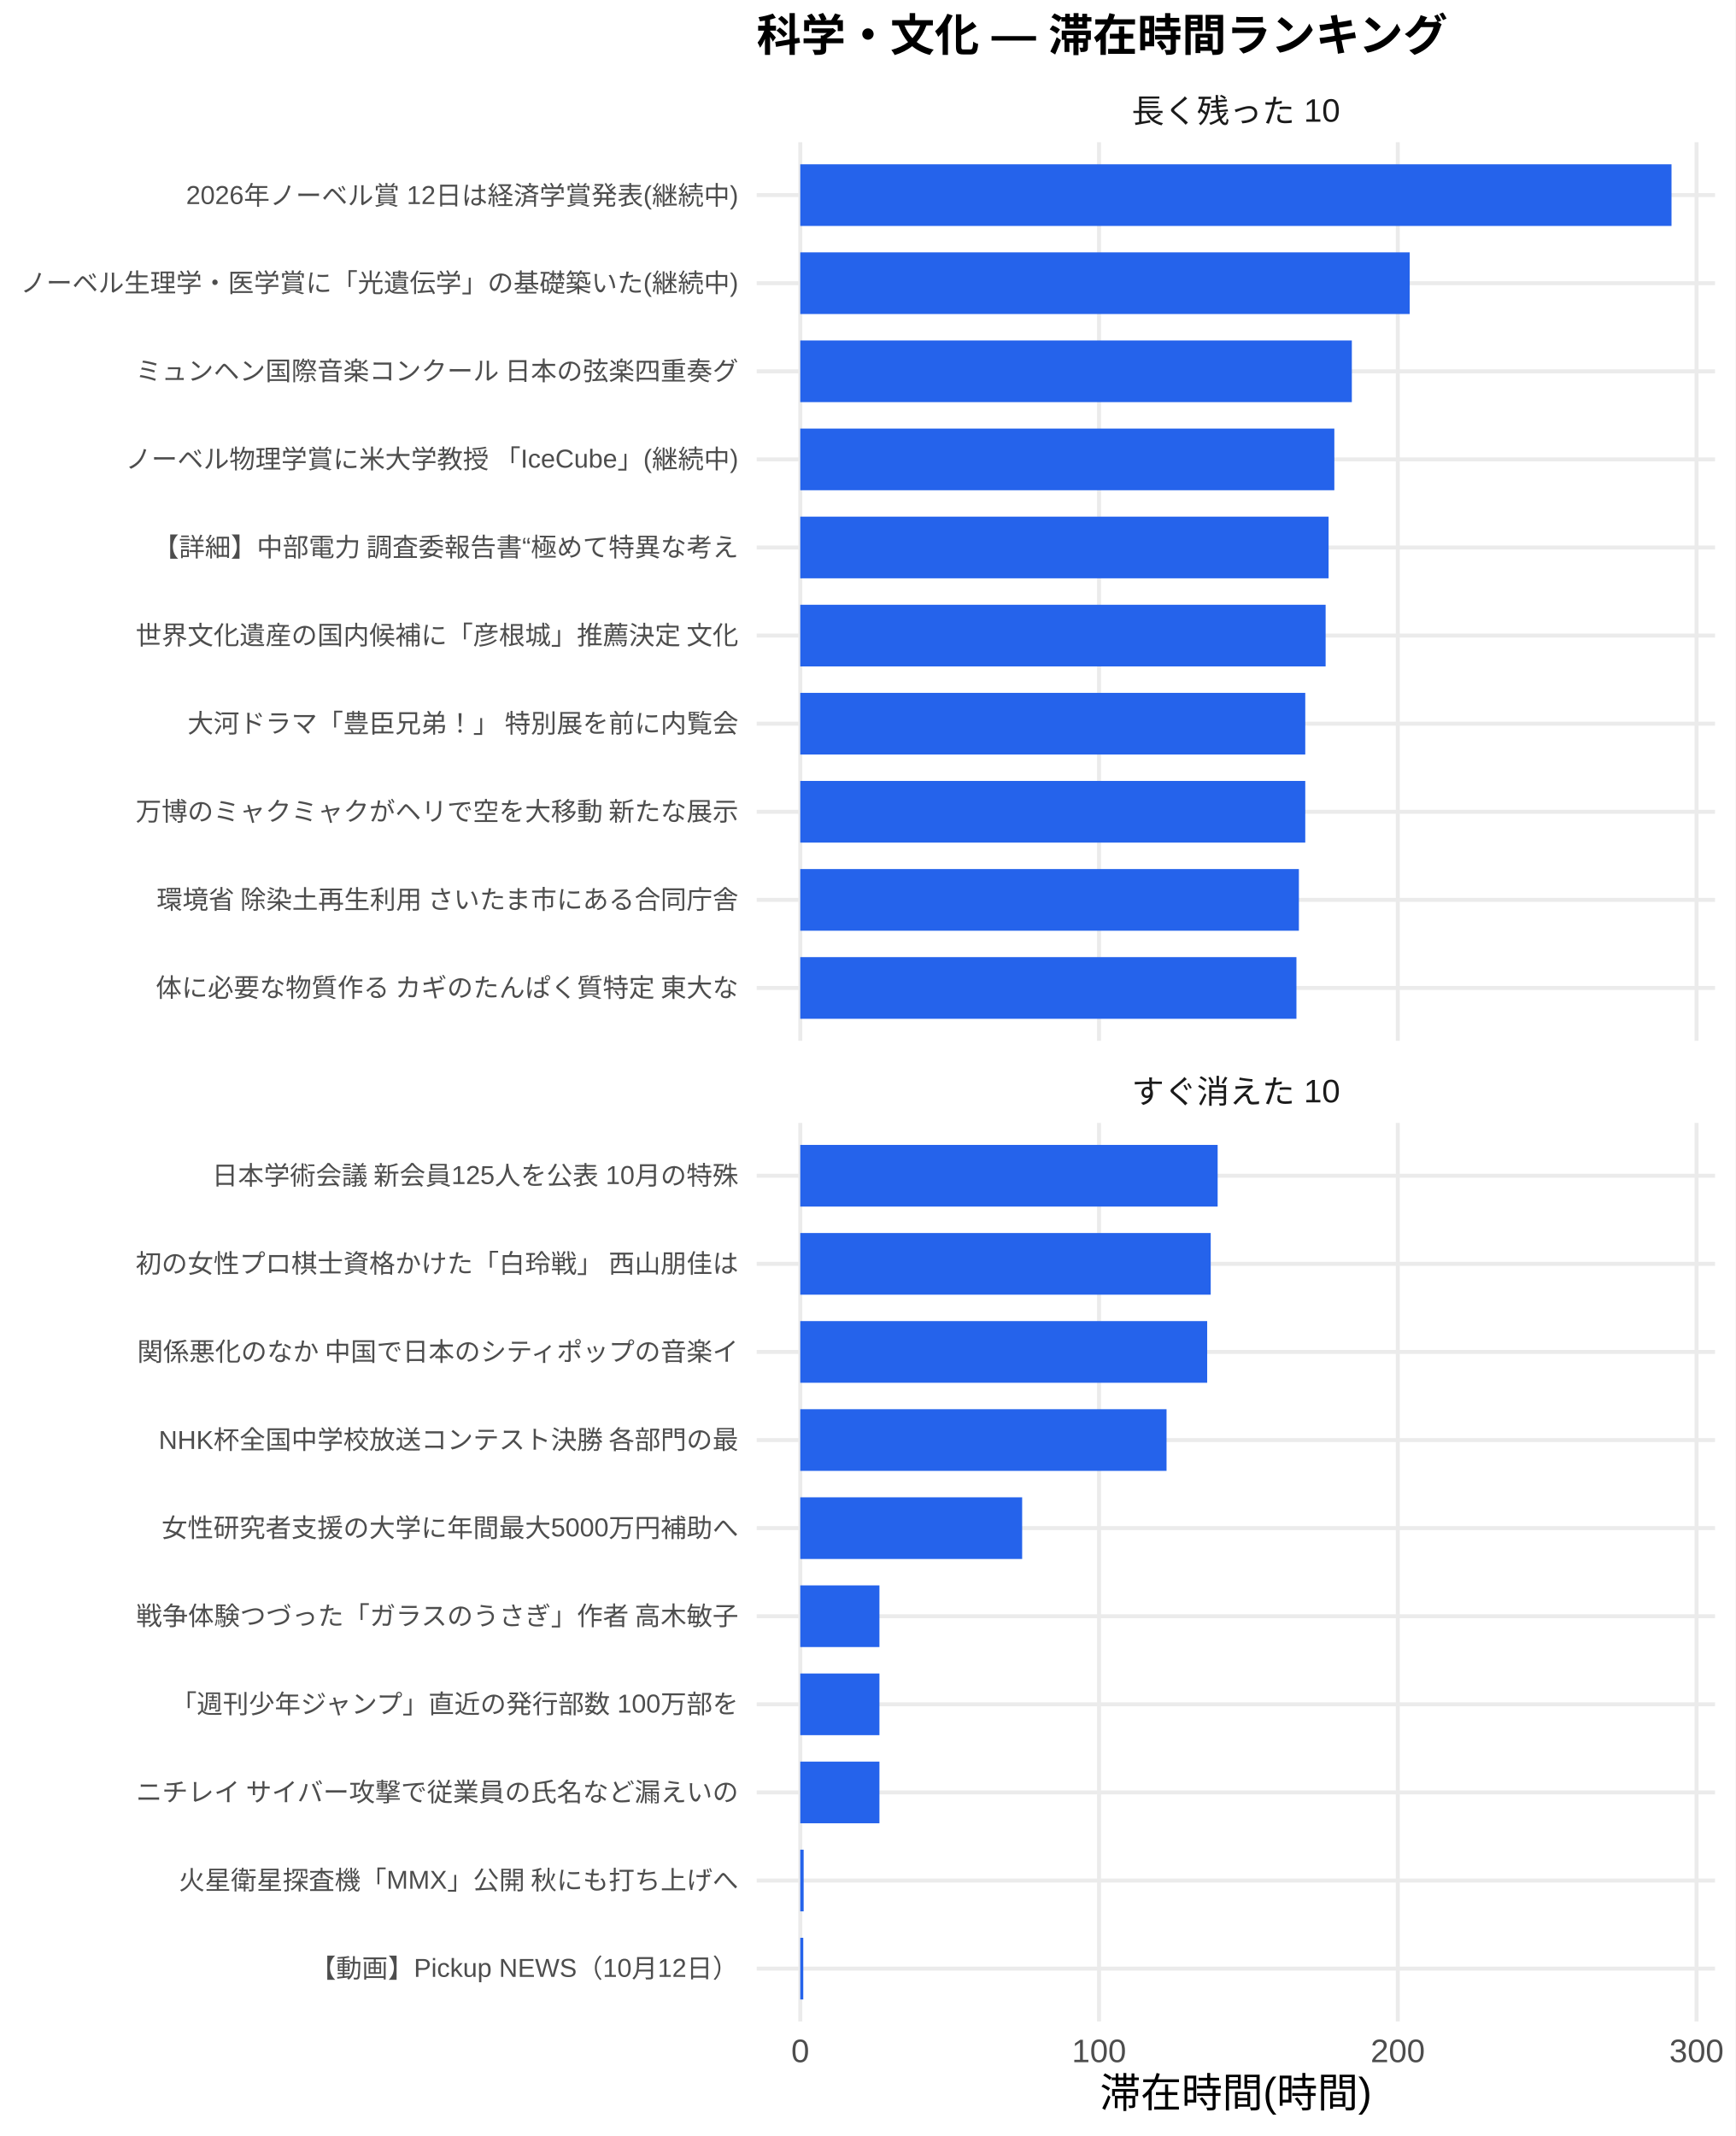
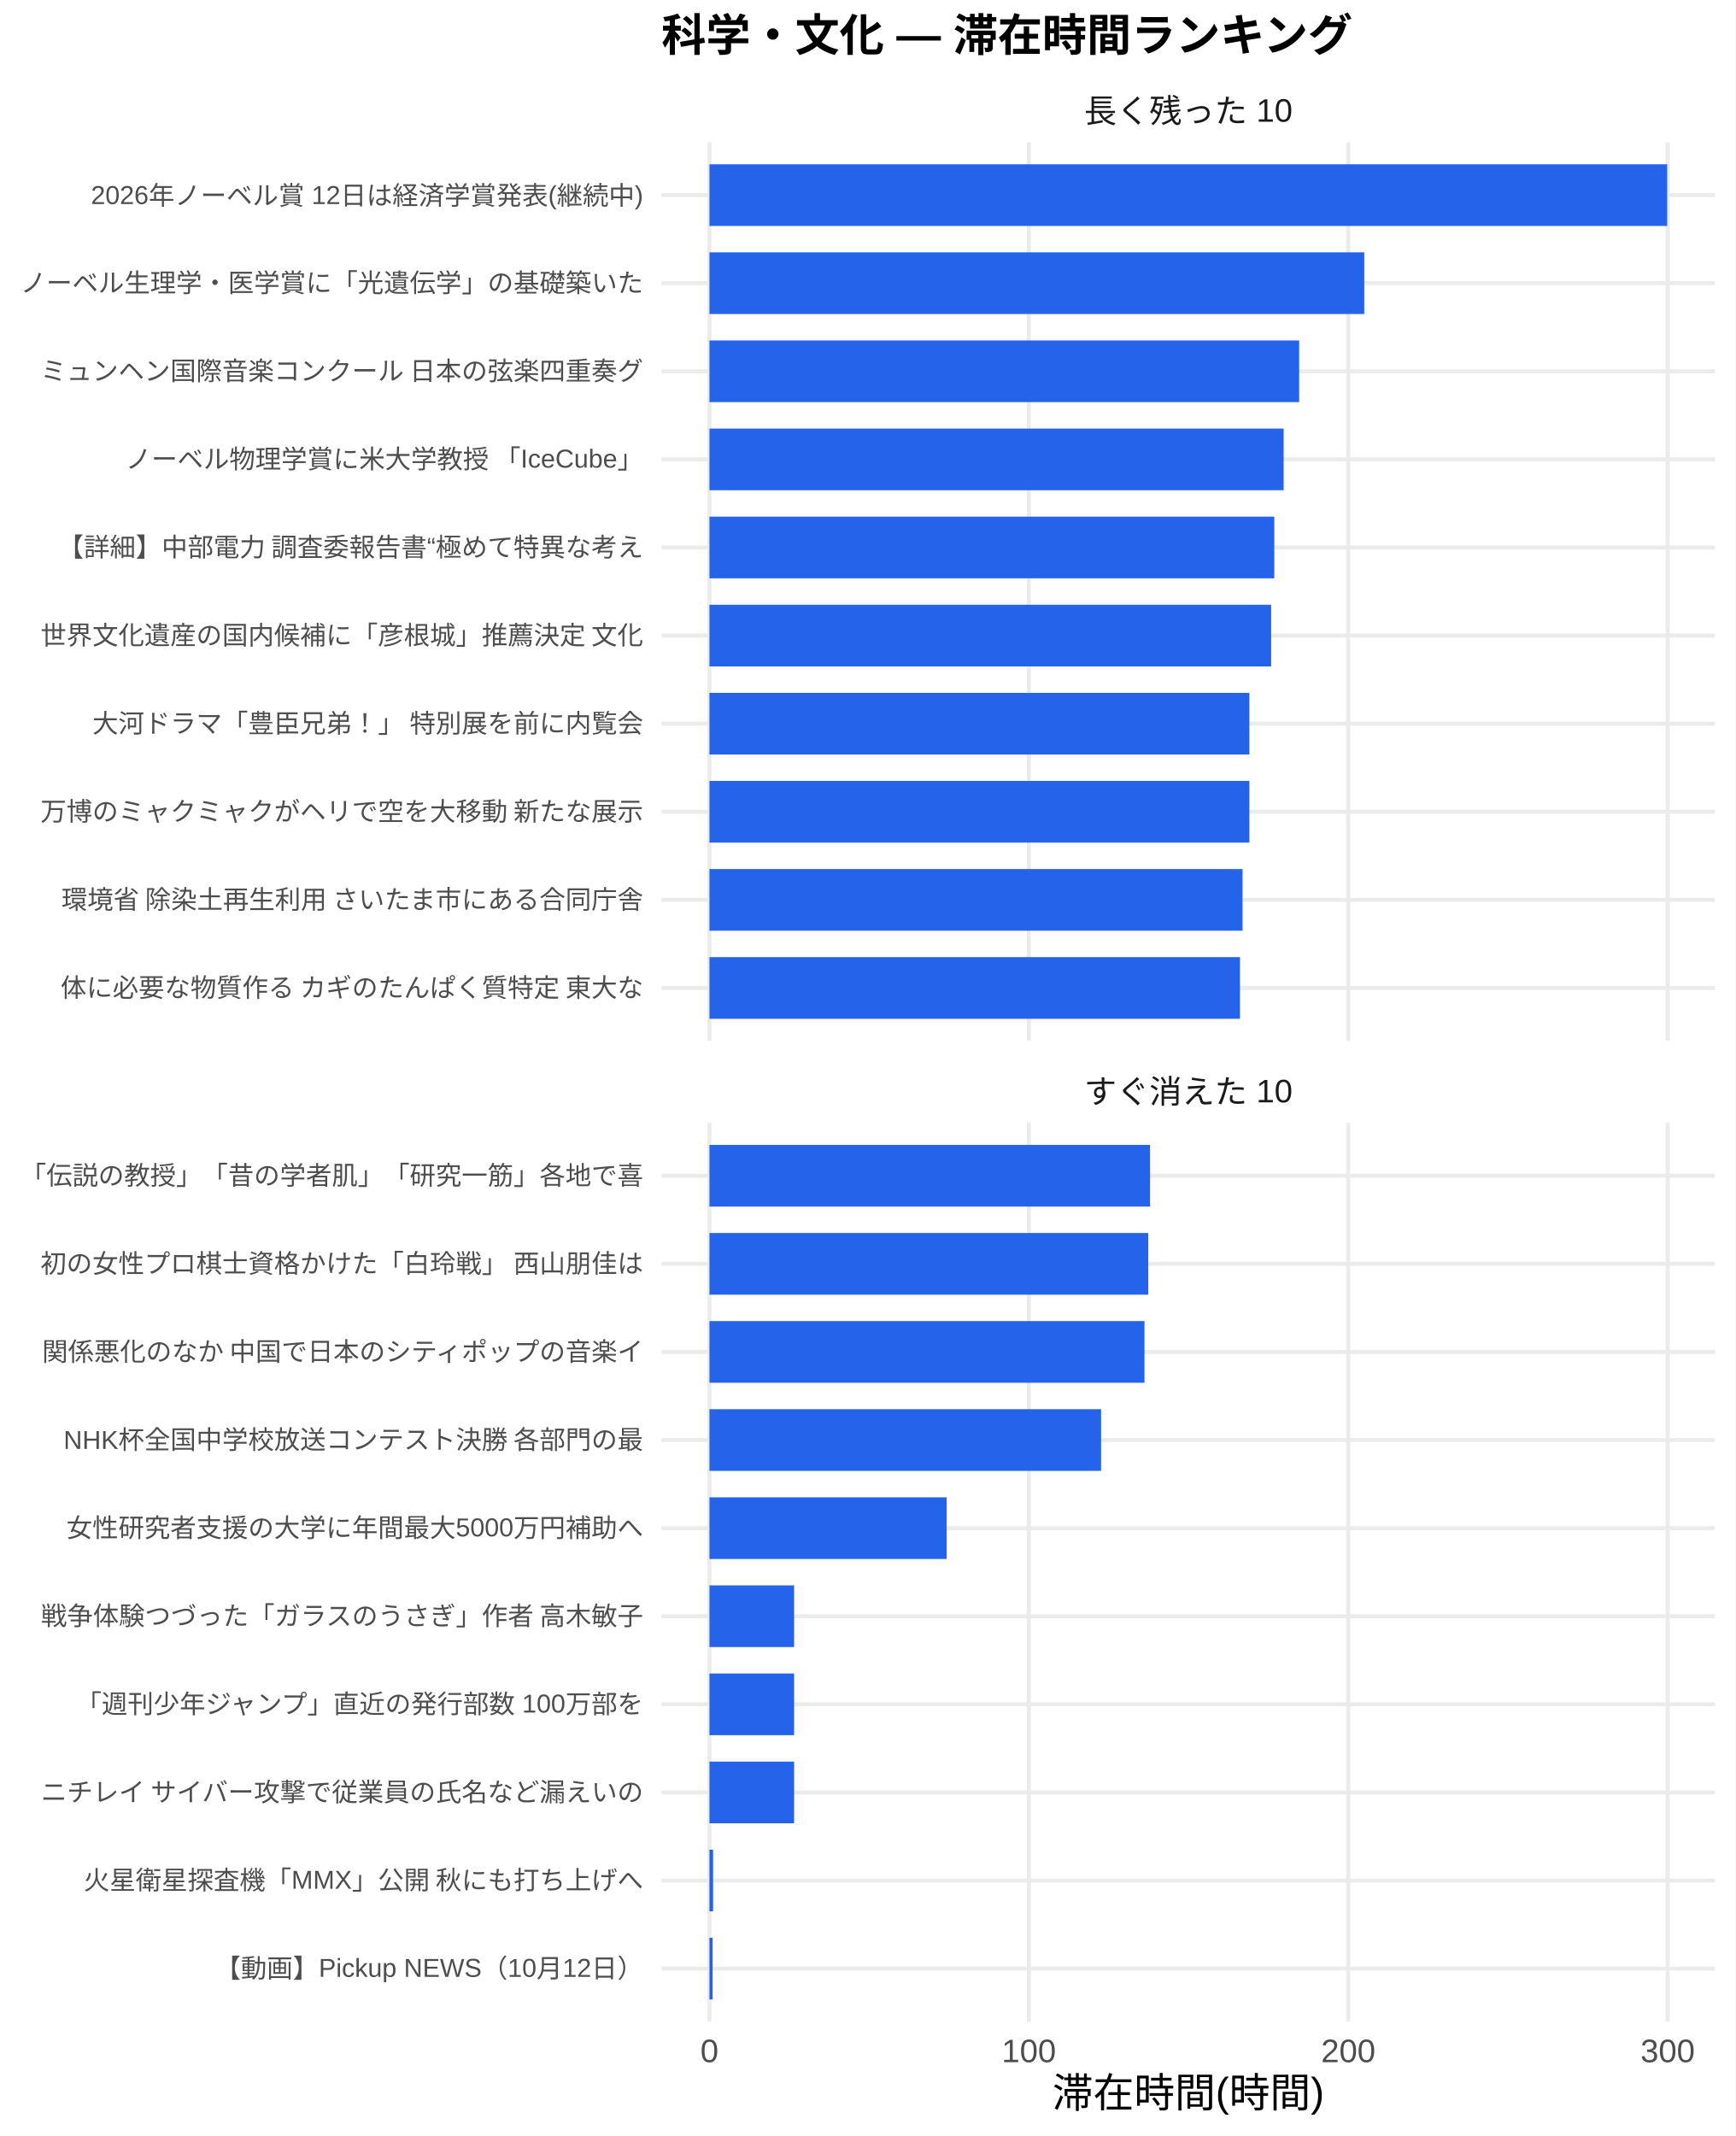
<svg xmlns="http://www.w3.org/2000/svg" width="468.00pt" height="576.00pt" viewBox="0 0 468.00 576.00">
  <g class="svglite">
    <defs>
      <style type="text/css">
    .svglite line, .svglite polyline, .svglite polygon, .svglite path, .svglite rect, .svglite circle {
      fill: none;
      stroke: #000000;
      stroke-linecap: round;
      stroke-linejoin: round;
      stroke-miterlimit: 10.00;
    }
    .svglite text {
      white-space: pre;
    }
    .svglite g.glyphgroup path {
      fill: inherit;
      stroke: none;
    }
  </style>
    </defs>
    <rect width="100%" height="100%" style="stroke: none; fill: #FFFFFF;" />
    <defs>
      <clipPath id="cpMC4wMHw0NjguMDB8MC4wMHw1NzYuMDA=">
        <rect x="0.00" y="0.00" width="468.00" height="576.00" />
      </clipPath>
    </defs>
    <g clip-path="url(#cpMC4wMHw0NjguMDB8MC4wMHw1NzYuMDA=)">
      <rect x="0.00" y="0.00" width="468.00" height="576.00" style="stroke-width: 1.07; stroke: none; fill: #FFFFFF;" />
    </g>
    <defs>
-       <clipPath id="cpMjA0LjA3fDQ2Mi41MnwzOC4zNnwyODAuNjc=">
-         <rect x="204.07" y="38.36" width="258.45" height="242.31" />
+       <clipPath id="cpMTc4LjQxfDQ2Mi41MnwzOC4zNnwyODAuNjc=">
+         <rect x="178.41" y="38.36" width="284.11" height="242.31" />
      </clipPath>
    </defs>
-     <g clip-path="url(#cpMjA0LjA3fDQ2Mi41MnwzOC4zNnwyODAuNjc=)">
-       <polyline points="204.07,266.42 462.52,266.42 " style="stroke-width: 1.07; stroke: #EBEBEB; stroke-linecap: butt;" />
-       <polyline points="204.07,242.66 462.52,242.66 " style="stroke-width: 1.07; stroke: #EBEBEB; stroke-linecap: butt;" />
-       <polyline points="204.07,218.91 462.52,218.91 " style="stroke-width: 1.07; stroke: #EBEBEB; stroke-linecap: butt;" />
-       <polyline points="204.07,195.15 462.52,195.15 " style="stroke-width: 1.07; stroke: #EBEBEB; stroke-linecap: butt;" />
-       <polyline points="204.07,171.39 462.52,171.39 " style="stroke-width: 1.07; stroke: #EBEBEB; stroke-linecap: butt;" />
-       <polyline points="204.07,147.64 462.52,147.64 " style="stroke-width: 1.07; stroke: #EBEBEB; stroke-linecap: butt;" />
-       <polyline points="204.07,123.88 462.52,123.88 " style="stroke-width: 1.07; stroke: #EBEBEB; stroke-linecap: butt;" />
-       <polyline points="204.07,100.13 462.52,100.13 " style="stroke-width: 1.07; stroke: #EBEBEB; stroke-linecap: butt;" />
-       <polyline points="204.07,76.37 462.52,76.37 " style="stroke-width: 1.07; stroke: #EBEBEB; stroke-linecap: butt;" />
-       <polyline points="204.07,52.61 462.52,52.61 " style="stroke-width: 1.07; stroke: #EBEBEB; stroke-linecap: butt;" />
-       <polyline points="215.82,280.67 215.82,38.36 " style="stroke-width: 1.07; stroke: #EBEBEB; stroke-linecap: butt;" />
-       <polyline points="296.39,280.67 296.39,38.36 " style="stroke-width: 1.07; stroke: #EBEBEB; stroke-linecap: butt;" />
-       <polyline points="376.96,280.67 376.96,38.36 " style="stroke-width: 1.07; stroke: #EBEBEB; stroke-linecap: butt;" />
-       <polyline points="457.53,280.67 457.53,38.36 " style="stroke-width: 1.07; stroke: #EBEBEB; stroke-linecap: butt;" />
-       <rect x="215.82" y="44.30" width="234.96" height="16.63" style="stroke-width: 1.07; stroke: none; stroke-linecap: butt; stroke-linejoin: miter; fill: #2563EB;" />
-       <rect x="215.82" y="68.05" width="164.36" height="16.63" style="stroke-width: 1.07; stroke: none; stroke-linecap: butt; stroke-linejoin: miter; fill: #2563EB;" />
-       <rect x="215.82" y="91.81" width="148.75" height="16.63" style="stroke-width: 1.07; stroke: none; stroke-linecap: butt; stroke-linejoin: miter; fill: #2563EB;" />
-       <rect x="215.82" y="115.57" width="144.03" height="16.63" style="stroke-width: 1.07; stroke: none; stroke-linecap: butt; stroke-linejoin: miter; fill: #2563EB;" />
-       <rect x="215.82" y="139.32" width="142.48" height="16.63" style="stroke-width: 1.07; stroke: none; stroke-linecap: butt; stroke-linejoin: miter; fill: #2563EB;" />
-       <rect x="215.82" y="163.08" width="141.68" height="16.63" style="stroke-width: 1.07; stroke: none; stroke-linecap: butt; stroke-linejoin: miter; fill: #2563EB;" />
-       <rect x="215.82" y="186.84" width="136.19" height="16.63" style="stroke-width: 1.07; stroke: none; stroke-linecap: butt; stroke-linejoin: miter; fill: #2563EB;" />
-       <rect x="215.82" y="210.59" width="136.19" height="16.63" style="stroke-width: 1.07; stroke: none; stroke-linecap: butt; stroke-linejoin: miter; fill: #2563EB;" />
-       <rect x="215.82" y="234.35" width="134.47" height="16.63" style="stroke-width: 1.07; stroke: none; stroke-linecap: butt; stroke-linejoin: miter; fill: #2563EB;" />
-       <rect x="215.82" y="258.10" width="133.81" height="16.63" style="stroke-width: 1.07; stroke: none; stroke-linecap: butt; stroke-linejoin: miter; fill: #2563EB;" />
+     <g clip-path="url(#cpMTc4LjQxfDQ2Mi41MnwzOC4zNnwyODAuNjc=)">
+       <polyline points="178.41,266.42 462.52,266.42 " style="stroke-width: 1.07; stroke: #EBEBEB; stroke-linecap: butt;" />
+       <polyline points="178.41,242.66 462.52,242.66 " style="stroke-width: 1.07; stroke: #EBEBEB; stroke-linecap: butt;" />
+       <polyline points="178.41,218.91 462.52,218.91 " style="stroke-width: 1.07; stroke: #EBEBEB; stroke-linecap: butt;" />
+       <polyline points="178.41,195.15 462.52,195.15 " style="stroke-width: 1.07; stroke: #EBEBEB; stroke-linecap: butt;" />
+       <polyline points="178.41,171.39 462.52,171.39 " style="stroke-width: 1.07; stroke: #EBEBEB; stroke-linecap: butt;" />
+       <polyline points="178.41,147.64 462.52,147.64 " style="stroke-width: 1.07; stroke: #EBEBEB; stroke-linecap: butt;" />
+       <polyline points="178.41,123.88 462.52,123.88 " style="stroke-width: 1.07; stroke: #EBEBEB; stroke-linecap: butt;" />
+       <polyline points="178.41,100.13 462.52,100.13 " style="stroke-width: 1.07; stroke: #EBEBEB; stroke-linecap: butt;" />
+       <polyline points="178.41,76.37 462.52,76.37 " style="stroke-width: 1.07; stroke: #EBEBEB; stroke-linecap: butt;" />
+       <polyline points="178.41,52.61 462.52,52.61 " style="stroke-width: 1.07; stroke: #EBEBEB; stroke-linecap: butt;" />
+       <polyline points="191.33,280.67 191.33,38.36 " style="stroke-width: 1.07; stroke: #EBEBEB; stroke-linecap: butt;" />
+       <polyline points="277.47,280.67 277.47,38.36 " style="stroke-width: 1.07; stroke: #EBEBEB; stroke-linecap: butt;" />
+       <polyline points="363.61,280.67 363.61,38.36 " style="stroke-width: 1.07; stroke: #EBEBEB; stroke-linecap: butt;" />
+       <polyline points="449.75,280.67 449.75,38.36 " style="stroke-width: 1.07; stroke: #EBEBEB; stroke-linecap: butt;" />
+       <rect x="191.33" y="44.30" width="258.28" height="16.63" style="stroke-width: 1.07; stroke: none; stroke-linecap: butt; stroke-linejoin: miter; fill: #2563EB;" />
+       <rect x="191.33" y="68.05" width="176.59" height="16.63" style="stroke-width: 1.07; stroke: none; stroke-linecap: butt; stroke-linejoin: miter; fill: #2563EB;" />
+       <rect x="191.33" y="91.81" width="159.03" height="16.63" style="stroke-width: 1.07; stroke: none; stroke-linecap: butt; stroke-linejoin: miter; fill: #2563EB;" />
+       <rect x="191.33" y="115.57" width="154.85" height="16.63" style="stroke-width: 1.07; stroke: none; stroke-linecap: butt; stroke-linejoin: miter; fill: #2563EB;" />
+       <rect x="191.33" y="139.32" width="152.33" height="16.63" style="stroke-width: 1.07; stroke: none; stroke-linecap: butt; stroke-linejoin: miter; fill: #2563EB;" />
+       <rect x="191.33" y="163.08" width="151.48" height="16.63" style="stroke-width: 1.07; stroke: none; stroke-linecap: butt; stroke-linejoin: miter; fill: #2563EB;" />
+       <rect x="191.33" y="186.84" width="145.61" height="16.63" style="stroke-width: 1.07; stroke: none; stroke-linecap: butt; stroke-linejoin: miter; fill: #2563EB;" />
+       <rect x="191.33" y="210.59" width="145.61" height="16.63" style="stroke-width: 1.07; stroke: none; stroke-linecap: butt; stroke-linejoin: miter; fill: #2563EB;" />
+       <rect x="191.33" y="234.35" width="143.77" height="16.63" style="stroke-width: 1.07; stroke: none; stroke-linecap: butt; stroke-linejoin: miter; fill: #2563EB;" />
+       <rect x="191.33" y="258.10" width="143.07" height="16.63" style="stroke-width: 1.07; stroke: none; stroke-linecap: butt; stroke-linejoin: miter; fill: #2563EB;" />
    </g>
    <g clip-path="url(#cpMC4wMHw0NjguMDB8MC4wMHw1NzYuMDA=)">
</g>
    <defs>
-       <clipPath id="cpMjA0LjA3fDQ2Mi41MnwzMDIuODB8NTQ1LjEy">
-         <rect x="204.07" y="302.80" width="258.45" height="242.31" />
+       <clipPath id="cpMTc4LjQxfDQ2Mi41MnwzMDIuODB8NTQ1LjEy">
+         <rect x="178.41" y="302.80" width="284.11" height="242.31" />
      </clipPath>
    </defs>
-     <g clip-path="url(#cpMjA0LjA3fDQ2Mi41MnwzMDIuODB8NTQ1LjEy)">
-       <polyline points="204.07,530.86 462.52,530.86 " style="stroke-width: 1.07; stroke: #EBEBEB; stroke-linecap: butt;" />
-       <polyline points="204.07,507.11 462.52,507.11 " style="stroke-width: 1.07; stroke: #EBEBEB; stroke-linecap: butt;" />
-       <polyline points="204.07,483.35 462.52,483.35 " style="stroke-width: 1.07; stroke: #EBEBEB; stroke-linecap: butt;" />
-       <polyline points="204.07,459.59 462.52,459.59 " style="stroke-width: 1.07; stroke: #EBEBEB; stroke-linecap: butt;" />
-       <polyline points="204.07,435.84 462.52,435.84 " style="stroke-width: 1.07; stroke: #EBEBEB; stroke-linecap: butt;" />
-       <polyline points="204.07,412.08 462.52,412.08 " style="stroke-width: 1.07; stroke: #EBEBEB; stroke-linecap: butt;" />
-       <polyline points="204.07,388.33 462.52,388.33 " style="stroke-width: 1.07; stroke: #EBEBEB; stroke-linecap: butt;" />
-       <polyline points="204.07,364.57 462.52,364.57 " style="stroke-width: 1.07; stroke: #EBEBEB; stroke-linecap: butt;" />
-       <polyline points="204.07,340.81 462.52,340.81 " style="stroke-width: 1.07; stroke: #EBEBEB; stroke-linecap: butt;" />
-       <polyline points="204.07,317.06 462.52,317.06 " style="stroke-width: 1.07; stroke: #EBEBEB; stroke-linecap: butt;" />
-       <polyline points="215.82,545.12 215.82,302.80 " style="stroke-width: 1.07; stroke: #EBEBEB; stroke-linecap: butt;" />
-       <polyline points="296.39,545.12 296.39,302.80 " style="stroke-width: 1.07; stroke: #EBEBEB; stroke-linecap: butt;" />
-       <polyline points="376.96,545.12 376.96,302.80 " style="stroke-width: 1.07; stroke: #EBEBEB; stroke-linecap: butt;" />
-       <polyline points="457.53,545.12 457.53,302.80 " style="stroke-width: 1.07; stroke: #EBEBEB; stroke-linecap: butt;" />
-       <rect x="215.82" y="308.74" width="112.56" height="16.63" style="stroke-width: 1.07; stroke: none; stroke-linecap: butt; stroke-linejoin: miter; fill: #2563EB;" />
-       <rect x="215.82" y="332.50" width="110.69" height="16.63" style="stroke-width: 1.07; stroke: none; stroke-linecap: butt; stroke-linejoin: miter; fill: #2563EB;" />
-       <rect x="215.82" y="356.25" width="109.74" height="16.63" style="stroke-width: 1.07; stroke: none; stroke-linecap: butt; stroke-linejoin: miter; fill: #2563EB;" />
-       <rect x="215.82" y="380.01" width="98.78" height="16.63" style="stroke-width: 1.07; stroke: none; stroke-linecap: butt; stroke-linejoin: miter; fill: #2563EB;" />
-       <rect x="215.82" y="403.77" width="59.84" height="16.63" style="stroke-width: 1.07; stroke: none; stroke-linecap: butt; stroke-linejoin: miter; fill: #2563EB;" />
-       <rect x="215.82" y="427.52" width="21.35" height="16.63" style="stroke-width: 1.07; stroke: none; stroke-linecap: butt; stroke-linejoin: miter; fill: #2563EB;" />
-       <rect x="215.82" y="451.28" width="21.35" height="16.63" style="stroke-width: 1.07; stroke: none; stroke-linecap: butt; stroke-linejoin: miter; fill: #2563EB;" />
-       <rect x="215.82" y="475.04" width="21.35" height="16.63" style="stroke-width: 1.07; stroke: none; stroke-linecap: butt; stroke-linejoin: miter; fill: #2563EB;" />
-       <rect x="215.82" y="498.79" width="0.91" height="16.63" style="stroke-width: 1.07; stroke: none; stroke-linecap: butt; stroke-linejoin: miter; fill: #2563EB;" />
-       <rect x="215.82" y="522.55" width="0.81" height="16.63" style="stroke-width: 1.07; stroke: none; stroke-linecap: butt; stroke-linejoin: miter; fill: #2563EB;" />
+     <g clip-path="url(#cpMTc4LjQxfDQ2Mi41MnwzMDIuODB8NTQ1LjEy)">
+       <polyline points="178.41,530.86 462.52,530.86 " style="stroke-width: 1.07; stroke: #EBEBEB; stroke-linecap: butt;" />
+       <polyline points="178.41,507.11 462.52,507.11 " style="stroke-width: 1.07; stroke: #EBEBEB; stroke-linecap: butt;" />
+       <polyline points="178.41,483.35 462.52,483.35 " style="stroke-width: 1.07; stroke: #EBEBEB; stroke-linecap: butt;" />
+       <polyline points="178.41,459.59 462.52,459.59 " style="stroke-width: 1.07; stroke: #EBEBEB; stroke-linecap: butt;" />
+       <polyline points="178.41,435.84 462.52,435.84 " style="stroke-width: 1.07; stroke: #EBEBEB; stroke-linecap: butt;" />
+       <polyline points="178.41,412.08 462.52,412.08 " style="stroke-width: 1.07; stroke: #EBEBEB; stroke-linecap: butt;" />
+       <polyline points="178.41,388.33 462.52,388.33 " style="stroke-width: 1.07; stroke: #EBEBEB; stroke-linecap: butt;" />
+       <polyline points="178.41,364.57 462.52,364.57 " style="stroke-width: 1.07; stroke: #EBEBEB; stroke-linecap: butt;" />
+       <polyline points="178.41,340.81 462.52,340.81 " style="stroke-width: 1.07; stroke: #EBEBEB; stroke-linecap: butt;" />
+       <polyline points="178.41,317.06 462.52,317.06 " style="stroke-width: 1.07; stroke: #EBEBEB; stroke-linecap: butt;" />
+       <polyline points="191.33,545.12 191.33,302.80 " style="stroke-width: 1.07; stroke: #EBEBEB; stroke-linecap: butt;" />
+       <polyline points="277.47,545.12 277.47,302.80 " style="stroke-width: 1.07; stroke: #EBEBEB; stroke-linecap: butt;" />
+       <polyline points="363.61,545.12 363.61,302.80 " style="stroke-width: 1.07; stroke: #EBEBEB; stroke-linecap: butt;" />
+       <polyline points="449.75,545.12 449.75,302.80 " style="stroke-width: 1.07; stroke: #EBEBEB; stroke-linecap: butt;" />
+       <rect x="191.33" y="308.74" width="118.83" height="16.63" style="stroke-width: 1.07; stroke: none; stroke-linecap: butt; stroke-linejoin: miter; fill: #2563EB;" />
+       <rect x="191.33" y="332.50" width="118.34" height="16.63" style="stroke-width: 1.07; stroke: none; stroke-linecap: butt; stroke-linejoin: miter; fill: #2563EB;" />
+       <rect x="191.33" y="356.25" width="117.32" height="16.63" style="stroke-width: 1.07; stroke: none; stroke-linecap: butt; stroke-linejoin: miter; fill: #2563EB;" />
+       <rect x="191.33" y="380.01" width="105.61" height="16.63" style="stroke-width: 1.07; stroke: none; stroke-linecap: butt; stroke-linejoin: miter; fill: #2563EB;" />
+       <rect x="191.33" y="403.77" width="63.97" height="16.63" style="stroke-width: 1.07; stroke: none; stroke-linecap: butt; stroke-linejoin: miter; fill: #2563EB;" />
+       <rect x="191.33" y="427.52" width="22.83" height="16.63" style="stroke-width: 1.07; stroke: none; stroke-linecap: butt; stroke-linejoin: miter; fill: #2563EB;" />
+       <rect x="191.33" y="451.28" width="22.83" height="16.63" style="stroke-width: 1.07; stroke: none; stroke-linecap: butt; stroke-linejoin: miter; fill: #2563EB;" />
+       <rect x="191.33" y="475.04" width="22.83" height="16.63" style="stroke-width: 1.07; stroke: none; stroke-linecap: butt; stroke-linejoin: miter; fill: #2563EB;" />
+       <rect x="191.33" y="498.79" width="0.98" height="16.63" style="stroke-width: 1.07; stroke: none; stroke-linecap: butt; stroke-linejoin: miter; fill: #2563EB;" />
+       <rect x="191.33" y="522.55" width="0.86" height="16.63" style="stroke-width: 1.07; stroke: none; stroke-linecap: butt; stroke-linejoin: miter; fill: #2563EB;" />
    </g>
    <g clip-path="url(#cpMC4wMHw0NjguMDB8MC4wMHw1NzYuMDA=)">
</g>
    <defs>
-       <clipPath id="cpMjA0LjA3fDQ2Mi41MnwyODYuMTV8MzAyLjgw">
-         <rect x="204.07" y="286.15" width="258.45" height="16.65" />
+       <clipPath id="cpMTc4LjQxfDQ2Mi41MnwyODYuMTV8MzAyLjgw">
+         <rect x="178.41" y="286.15" width="284.11" height="16.65" />
      </clipPath>
    </defs>
-     <g clip-path="url(#cpMjA0LjA3fDQ2Mi41MnwyODYuMTV8MzAyLjgw)">
-       <text x="333.29" y="297.50" text-anchor="middle" style="font-size: 8.80px;fill: #1A1A1A; font-family: &quot;Liberation Sans&quot;;" textLength="56.20px" lengthAdjust="spacingAndGlyphs">すぐ消えた 10</text>
+     <g clip-path="url(#cpMTc4LjQxfDQ2Mi41MnwyODYuMTV8MzAyLjgw)">
+       <text x="320.47" y="297.50" text-anchor="middle" style="font-size: 8.80px;fill: #1A1A1A; font-family: &quot;Liberation Sans&quot;;" textLength="56.20px" lengthAdjust="spacingAndGlyphs">すぐ消えた 10</text>
    </g>
    <g clip-path="url(#cpMC4wMHw0NjguMDB8MC4wMHw1NzYuMDA=)">
</g>
    <defs>
-       <clipPath id="cpMjA0LjA3fDQ2Mi41MnwyMS43MXwzOC4zNg==">
-         <rect x="204.07" y="21.71" width="258.45" height="16.65" />
+       <clipPath id="cpMTc4LjQxfDQ2Mi41MnwyMS43MXwzOC4zNg==">
+         <rect x="178.41" y="21.71" width="284.11" height="16.65" />
      </clipPath>
    </defs>
-     <g clip-path="url(#cpMjA0LjA3fDQ2Mi41MnwyMS43MXwzOC4zNg==)">
-       <text x="333.29" y="33.06" text-anchor="middle" style="font-size: 8.80px;fill: #1A1A1A; font-family: &quot;Liberation Sans&quot;;" textLength="56.20px" lengthAdjust="spacingAndGlyphs">長く残った 10</text>
+     <g clip-path="url(#cpMTc4LjQxfDQ2Mi41MnwyMS43MXwzOC4zNg==)">
+       <text x="320.47" y="33.06" text-anchor="middle" style="font-size: 8.80px;fill: #1A1A1A; font-family: &quot;Liberation Sans&quot;;" textLength="56.20px" lengthAdjust="spacingAndGlyphs">長く残った 10</text>
    </g>
    <g clip-path="url(#cpMC4wMHw0NjguMDB8MC4wMHw1NzYuMDA=)">
-       <text x="215.82" y="556.10" text-anchor="middle" style="font-size: 8.80px;fill: #4D4D4D; font-family: &quot;Liberation Sans&quot;;" textLength="4.89px" lengthAdjust="spacingAndGlyphs">0</text>
-       <text x="296.39" y="556.10" text-anchor="middle" style="font-size: 8.80px;fill: #4D4D4D; font-family: &quot;Liberation Sans&quot;;" textLength="14.67px" lengthAdjust="spacingAndGlyphs">100</text>
-       <text x="376.96" y="556.10" text-anchor="middle" style="font-size: 8.80px;fill: #4D4D4D; font-family: &quot;Liberation Sans&quot;;" textLength="14.67px" lengthAdjust="spacingAndGlyphs">200</text>
-       <text x="457.53" y="556.10" text-anchor="middle" style="font-size: 8.80px;fill: #4D4D4D; font-family: &quot;Liberation Sans&quot;;" textLength="14.67px" lengthAdjust="spacingAndGlyphs">300</text>
-       <text x="199.14" y="268.83" text-anchor="end" style="font-size: 7.00px;fill: #4D4D4D; font-family: &quot;Liberation Sans&quot;;" textLength="157.88px" lengthAdjust="spacingAndGlyphs">体に必要な物質作る カギのたんぱく質特定 東大な</text>
-       <text x="199.14" y="245.07" text-anchor="end" style="font-size: 7.00px;fill: #4D4D4D; font-family: &quot;Liberation Sans&quot;;" textLength="157.88px" lengthAdjust="spacingAndGlyphs">環境省 除染土再生利用 さいたま市にある合同庁舎</text>
-       <text x="199.14" y="221.31" text-anchor="end" style="font-size: 7.00px;fill: #4D4D4D; font-family: &quot;Liberation Sans&quot;;" textLength="162.94px" lengthAdjust="spacingAndGlyphs">万博のミャクミャクがヘリで空を大移動 新たな展示</text>
-       <text x="199.14" y="197.56" text-anchor="end" style="font-size: 7.00px;fill: #4D4D4D; font-family: &quot;Liberation Sans&quot;;" textLength="148.94px" lengthAdjust="spacingAndGlyphs">大河ドラマ「豊臣兄弟！」 特別展を前に内覧会</text>
-       <text x="199.14" y="173.80" text-anchor="end" style="font-size: 7.00px;fill: #4D4D4D; font-family: &quot;Liberation Sans&quot;;" textLength="162.94px" lengthAdjust="spacingAndGlyphs">世界文化遺産の国内候補に「彦根城」推薦決定 文化</text>
-       <text x="199.14" y="150.05" text-anchor="end" style="font-size: 7.00px;fill: #4D4D4D; font-family: &quot;Liberation Sans&quot;;" textLength="158.27px" lengthAdjust="spacingAndGlyphs">【詳細】中部電力 調査委報告書“極めて特異な考え</text>
-       <text x="199.14" y="126.29" text-anchor="end" style="font-size: 7.00px;fill: #4D4D4D; font-family: &quot;Liberation Sans&quot;;" textLength="165.66px" lengthAdjust="spacingAndGlyphs">ノーベル物理学賞に米大学教授 「IceCube」(継続中)</text>
-       <text x="199.14" y="102.53" text-anchor="end" style="font-size: 7.00px;fill: #4D4D4D; font-family: &quot;Liberation Sans&quot;;" textLength="162.94px" lengthAdjust="spacingAndGlyphs">ミュンヘン国際音楽コンクール 日本の弦楽四重奏グ</text>
-       <text x="199.14" y="78.78" text-anchor="end" style="font-size: 7.00px;fill: #4D4D4D; font-family: &quot;Liberation Sans&quot;;" textLength="193.66px" lengthAdjust="spacingAndGlyphs">ノーベル生理学・医学賞に「光遺伝学」の基礎築いた(継続中)</text>
-       <text x="199.14" y="55.02" text-anchor="end" style="font-size: 7.00px;fill: #4D4D4D; font-family: &quot;Liberation Sans&quot;;" textLength="148.94px" lengthAdjust="spacingAndGlyphs">2026年ノーベル賞 12日は経済学賞発表(継続中)</text>
-       <text x="199.14" y="533.27" text-anchor="end" style="font-size: 7.00px;fill: #4D4D4D; font-family: &quot;Liberation Sans&quot;;" textLength="115.53px" lengthAdjust="spacingAndGlyphs">【動画】Pickup NEWS（10月12日）</text>
-       <text x="199.14" y="509.51" text-anchor="end" style="font-size: 7.00px;fill: #4D4D4D; font-family: &quot;Liberation Sans&quot;;" textLength="151.27px" lengthAdjust="spacingAndGlyphs">火星衛星探査機「MMX」公開 秋にも打ち上げへ</text>
-       <text x="199.14" y="485.76" text-anchor="end" style="font-size: 7.00px;fill: #4D4D4D; font-family: &quot;Liberation Sans&quot;;" textLength="162.94px" lengthAdjust="spacingAndGlyphs">ニチレイ サイバー攻撃で従業員の氏名など漏えいの</text>
-       <text x="199.14" y="462.00" text-anchor="end" style="font-size: 7.00px;fill: #4D4D4D; font-family: &quot;Liberation Sans&quot;;" textLength="153.61px" lengthAdjust="spacingAndGlyphs">「週刊少年ジャンプ」直近の発行部数 100万部を</text>
-       <text x="199.14" y="438.25" text-anchor="end" style="font-size: 7.00px;fill: #4D4D4D; font-family: &quot;Liberation Sans&quot;;" textLength="162.94px" lengthAdjust="spacingAndGlyphs">戦争体験つづった「ガラスのうさぎ」作者 高木敏子</text>
-       <text x="199.14" y="414.49" text-anchor="end" style="font-size: 7.00px;fill: #4D4D4D; font-family: &quot;Liberation Sans&quot;;" textLength="155.56px" lengthAdjust="spacingAndGlyphs">女性研究者支援の大学に年間最大5000万円補助へ</text>
-       <text x="199.14" y="390.73" text-anchor="end" style="font-size: 7.00px;fill: #4D4D4D; font-family: &quot;Liberation Sans&quot;;" textLength="156.73px" lengthAdjust="spacingAndGlyphs">NHK杯全国中学校放送コンテスト決勝 各部門の最</text>
-       <text x="199.14" y="366.98" text-anchor="end" style="font-size: 7.00px;fill: #4D4D4D; font-family: &quot;Liberation Sans&quot;;" textLength="162.94px" lengthAdjust="spacingAndGlyphs">関係悪化のなか 中国で日本のシティポップの音楽イ</text>
-       <text x="199.14" y="343.22" text-anchor="end" style="font-size: 7.00px;fill: #4D4D4D; font-family: &quot;Liberation Sans&quot;;" textLength="162.94px" lengthAdjust="spacingAndGlyphs">初の女性プロ棋士資格かけた「白玲戦」 西山朋佳は</text>
-       <text x="199.14" y="319.47" text-anchor="end" style="font-size: 7.00px;fill: #4D4D4D; font-family: &quot;Liberation Sans&quot;;" textLength="142.33px" lengthAdjust="spacingAndGlyphs">日本学術会議 新会員125人を公表 10月の特殊</text>
-       <text x="333.29" y="568.24" text-anchor="middle" style="font-size: 11.00px; font-family: &quot;Liberation Sans&quot;;" textLength="73.31px" lengthAdjust="spacingAndGlyphs">滞在時間(時間)</text>
-       <text x="204.07" y="13.74" style="font-size: 12.00px; font-weight: bold; font-family: &quot;Liberation Sans&quot;;" textLength="186.66px" lengthAdjust="spacingAndGlyphs">科学・文化 — 滞在時間ランキング</text>
+       <text x="191.33" y="556.10" text-anchor="middle" style="font-size: 8.80px;fill: #4D4D4D; font-family: &quot;Liberation Sans&quot;;" textLength="4.89px" lengthAdjust="spacingAndGlyphs">0</text>
+       <text x="277.47" y="556.10" text-anchor="middle" style="font-size: 8.80px;fill: #4D4D4D; font-family: &quot;Liberation Sans&quot;;" textLength="14.67px" lengthAdjust="spacingAndGlyphs">100</text>
+       <text x="363.61" y="556.10" text-anchor="middle" style="font-size: 8.80px;fill: #4D4D4D; font-family: &quot;Liberation Sans&quot;;" textLength="14.67px" lengthAdjust="spacingAndGlyphs">200</text>
+       <text x="449.75" y="556.10" text-anchor="middle" style="font-size: 8.80px;fill: #4D4D4D; font-family: &quot;Liberation Sans&quot;;" textLength="14.67px" lengthAdjust="spacingAndGlyphs">300</text>
+       <text x="173.48" y="268.83" text-anchor="end" style="font-size: 7.00px;fill: #4D4D4D; font-family: &quot;Liberation Sans&quot;;" textLength="157.88px" lengthAdjust="spacingAndGlyphs">体に必要な物質作る カギのたんぱく質特定 東大な</text>
+       <text x="173.48" y="245.07" text-anchor="end" style="font-size: 7.00px;fill: #4D4D4D; font-family: &quot;Liberation Sans&quot;;" textLength="157.88px" lengthAdjust="spacingAndGlyphs">環境省 除染土再生利用 さいたま市にある合同庁舎</text>
+       <text x="173.48" y="221.31" text-anchor="end" style="font-size: 7.00px;fill: #4D4D4D; font-family: &quot;Liberation Sans&quot;;" textLength="162.94px" lengthAdjust="spacingAndGlyphs">万博のミャクミャクがヘリで空を大移動 新たな展示</text>
+       <text x="173.48" y="197.56" text-anchor="end" style="font-size: 7.00px;fill: #4D4D4D; font-family: &quot;Liberation Sans&quot;;" textLength="148.94px" lengthAdjust="spacingAndGlyphs">大河ドラマ「豊臣兄弟！」 特別展を前に内覧会</text>
+       <text x="173.48" y="173.80" text-anchor="end" style="font-size: 7.00px;fill: #4D4D4D; font-family: &quot;Liberation Sans&quot;;" textLength="162.94px" lengthAdjust="spacingAndGlyphs">世界文化遺産の国内候補に「彦根城」推薦決定 文化</text>
+       <text x="173.48" y="150.05" text-anchor="end" style="font-size: 7.00px;fill: #4D4D4D; font-family: &quot;Liberation Sans&quot;;" textLength="158.27px" lengthAdjust="spacingAndGlyphs">【詳細】中部電力 調査委報告書“極めて特異な考え</text>
+       <text x="173.48" y="126.29" text-anchor="end" style="font-size: 7.00px;fill: #4D4D4D; font-family: &quot;Liberation Sans&quot;;" textLength="140.00px" lengthAdjust="spacingAndGlyphs">ノーベル物理学賞に米大学教授 「IceCube」</text>
+       <text x="173.48" y="102.53" text-anchor="end" style="font-size: 7.00px;fill: #4D4D4D; font-family: &quot;Liberation Sans&quot;;" textLength="162.94px" lengthAdjust="spacingAndGlyphs">ミュンヘン国際音楽コンクール 日本の弦楽四重奏グ</text>
+       <text x="173.48" y="78.78" text-anchor="end" style="font-size: 7.00px;fill: #4D4D4D; font-family: &quot;Liberation Sans&quot;;" textLength="168.00px" lengthAdjust="spacingAndGlyphs">ノーベル生理学・医学賞に「光遺伝学」の基礎築いた</text>
+       <text x="173.48" y="55.02" text-anchor="end" style="font-size: 7.00px;fill: #4D4D4D; font-family: &quot;Liberation Sans&quot;;" textLength="148.94px" lengthAdjust="spacingAndGlyphs">2026年ノーベル賞 12日は経済学賞発表(継続中)</text>
+       <text x="173.48" y="533.27" text-anchor="end" style="font-size: 7.00px;fill: #4D4D4D; font-family: &quot;Liberation Sans&quot;;" textLength="115.53px" lengthAdjust="spacingAndGlyphs">【動画】Pickup NEWS（10月12日）</text>
+       <text x="173.48" y="509.51" text-anchor="end" style="font-size: 7.00px;fill: #4D4D4D; font-family: &quot;Liberation Sans&quot;;" textLength="151.27px" lengthAdjust="spacingAndGlyphs">火星衛星探査機「MMX」公開 秋にも打ち上げへ</text>
+       <text x="173.48" y="485.76" text-anchor="end" style="font-size: 7.00px;fill: #4D4D4D; font-family: &quot;Liberation Sans&quot;;" textLength="162.94px" lengthAdjust="spacingAndGlyphs">ニチレイ サイバー攻撃で従業員の氏名など漏えいの</text>
+       <text x="173.48" y="462.00" text-anchor="end" style="font-size: 7.00px;fill: #4D4D4D; font-family: &quot;Liberation Sans&quot;;" textLength="153.61px" lengthAdjust="spacingAndGlyphs">「週刊少年ジャンプ」直近の発行部数 100万部を</text>
+       <text x="173.48" y="438.25" text-anchor="end" style="font-size: 7.00px;fill: #4D4D4D; font-family: &quot;Liberation Sans&quot;;" textLength="162.94px" lengthAdjust="spacingAndGlyphs">戦争体験つづった「ガラスのうさぎ」作者 高木敏子</text>
+       <text x="173.48" y="414.49" text-anchor="end" style="font-size: 7.00px;fill: #4D4D4D; font-family: &quot;Liberation Sans&quot;;" textLength="155.56px" lengthAdjust="spacingAndGlyphs">女性研究者支援の大学に年間最大5000万円補助へ</text>
+       <text x="173.48" y="390.73" text-anchor="end" style="font-size: 7.00px;fill: #4D4D4D; font-family: &quot;Liberation Sans&quot;;" textLength="156.73px" lengthAdjust="spacingAndGlyphs">NHK杯全国中学校放送コンテスト決勝 各部門の最</text>
+       <text x="173.48" y="366.98" text-anchor="end" style="font-size: 7.00px;fill: #4D4D4D; font-family: &quot;Liberation Sans&quot;;" textLength="162.94px" lengthAdjust="spacingAndGlyphs">関係悪化のなか 中国で日本のシティポップの音楽イ</text>
+       <text x="173.48" y="343.22" text-anchor="end" style="font-size: 7.00px;fill: #4D4D4D; font-family: &quot;Liberation Sans&quot;;" textLength="162.94px" lengthAdjust="spacingAndGlyphs">初の女性プロ棋士資格かけた「白玲戦」 西山朋佳は</text>
+       <text x="173.48" y="319.47" text-anchor="end" style="font-size: 7.00px;fill: #4D4D4D; font-family: &quot;Liberation Sans&quot;;" textLength="168.00px" lengthAdjust="spacingAndGlyphs">「伝説の教授」「昔の学者肌」「研究一筋」各地で喜</text>
+       <text x="320.47" y="568.24" text-anchor="middle" style="font-size: 11.00px; font-family: &quot;Liberation Sans&quot;;" textLength="73.31px" lengthAdjust="spacingAndGlyphs">滞在時間(時間)</text>
+       <text x="178.41" y="13.74" style="font-size: 12.00px; font-weight: bold; font-family: &quot;Liberation Sans&quot;;" textLength="186.66px" lengthAdjust="spacingAndGlyphs">科学・文化 — 滞在時間ランキング</text>
    </g>
  </g>
</svg>
